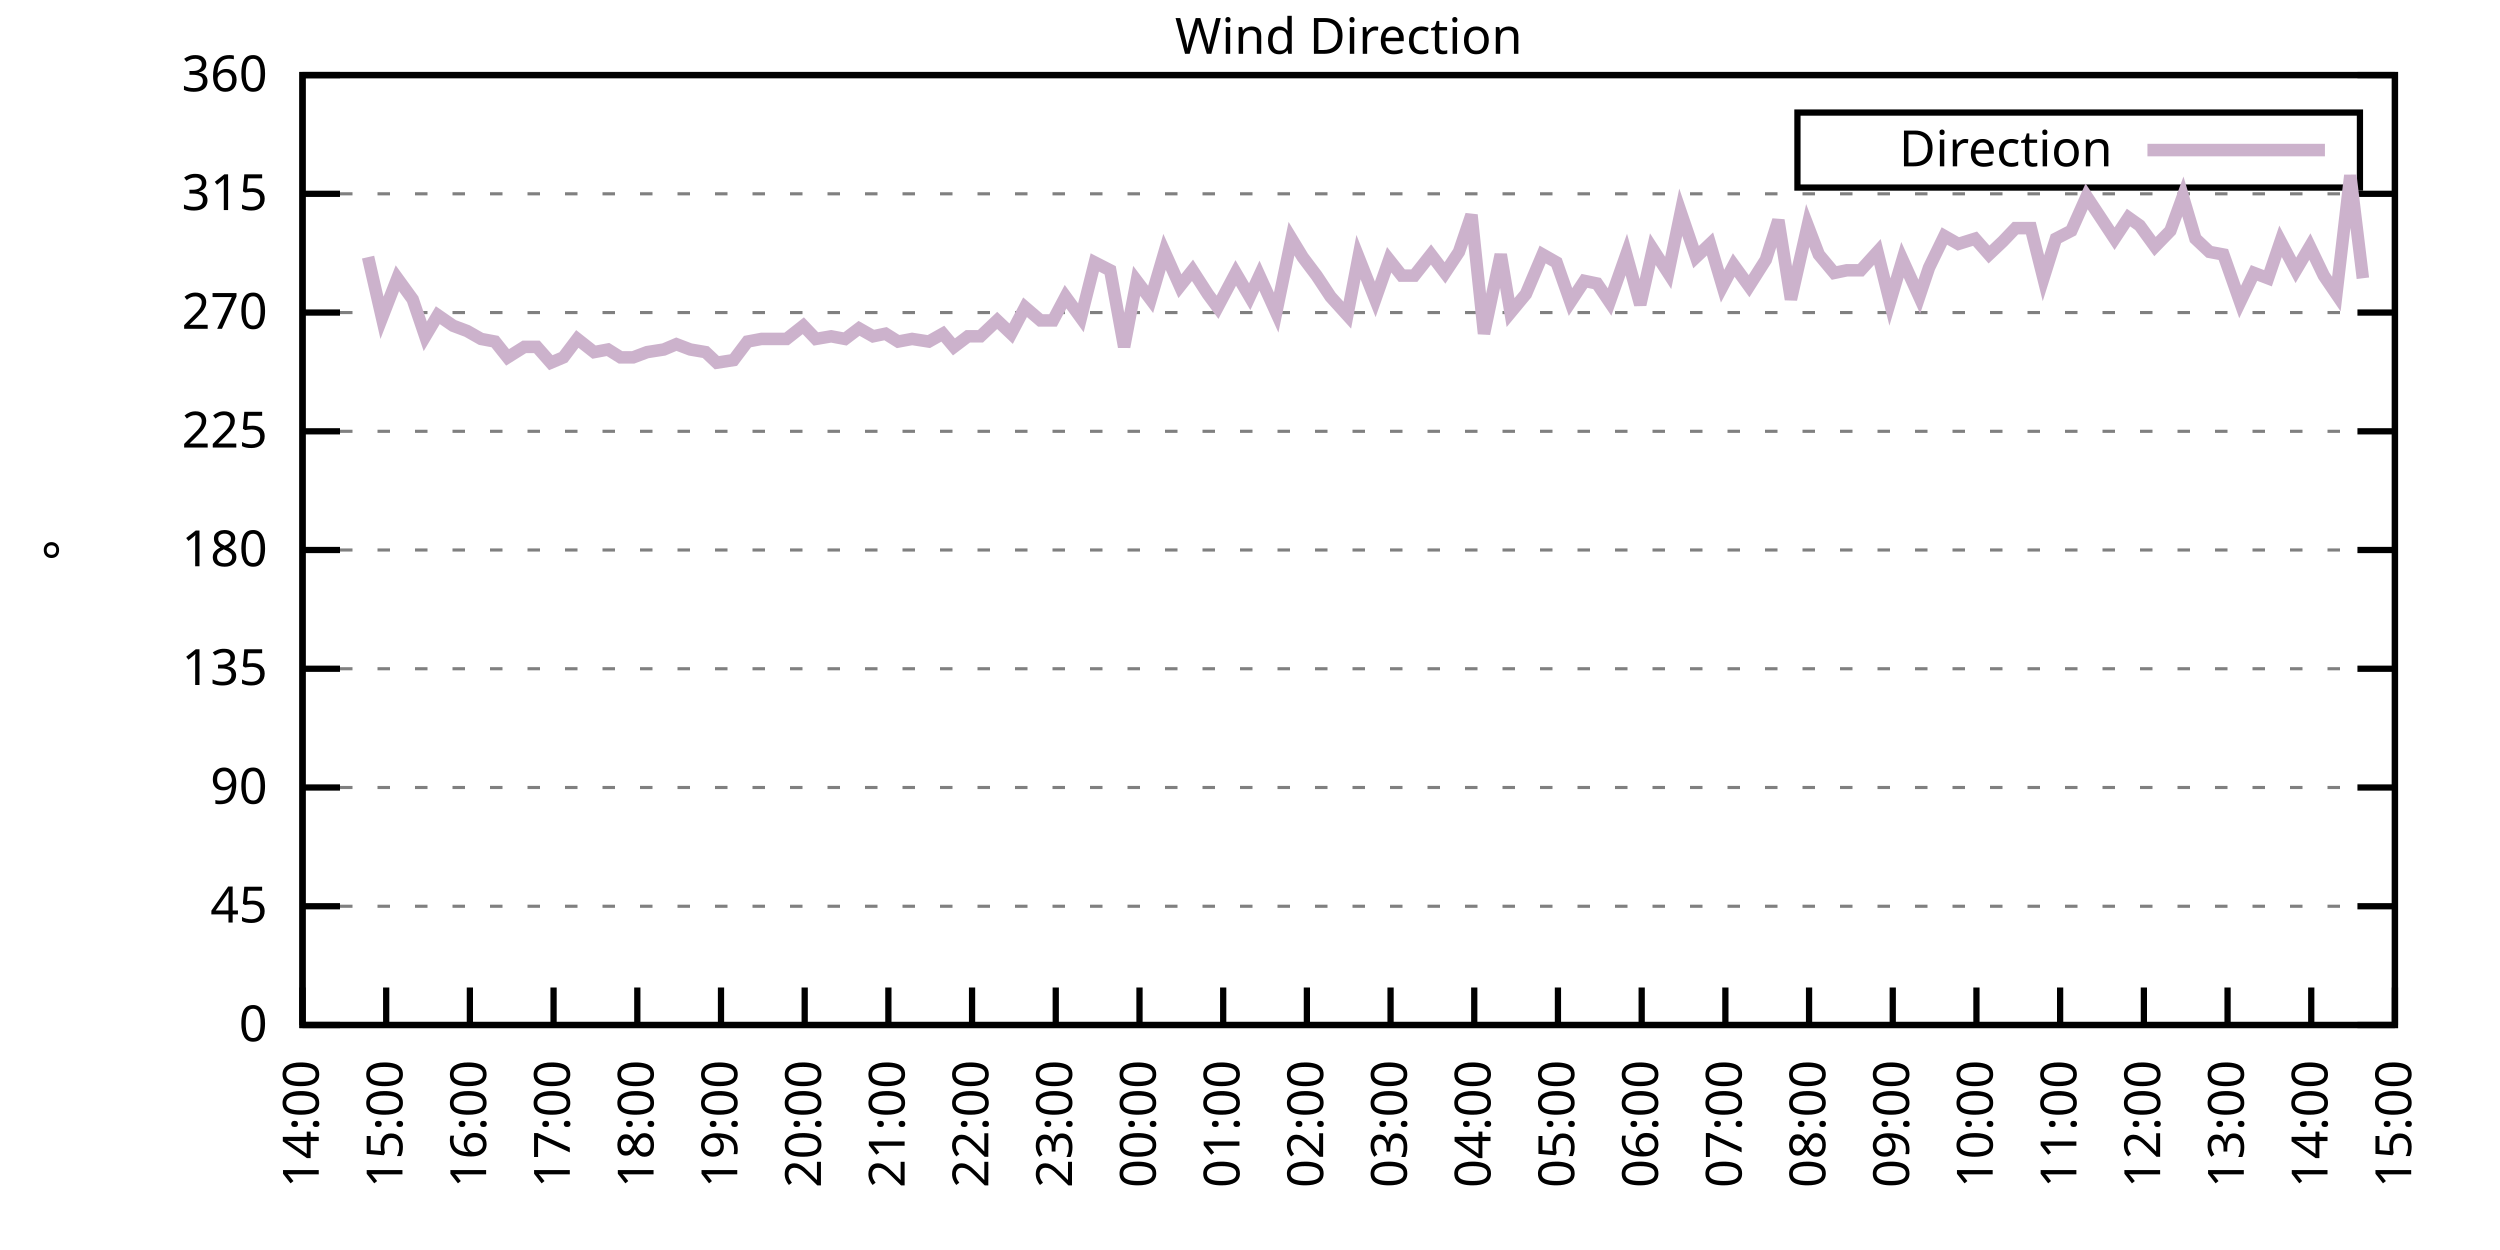
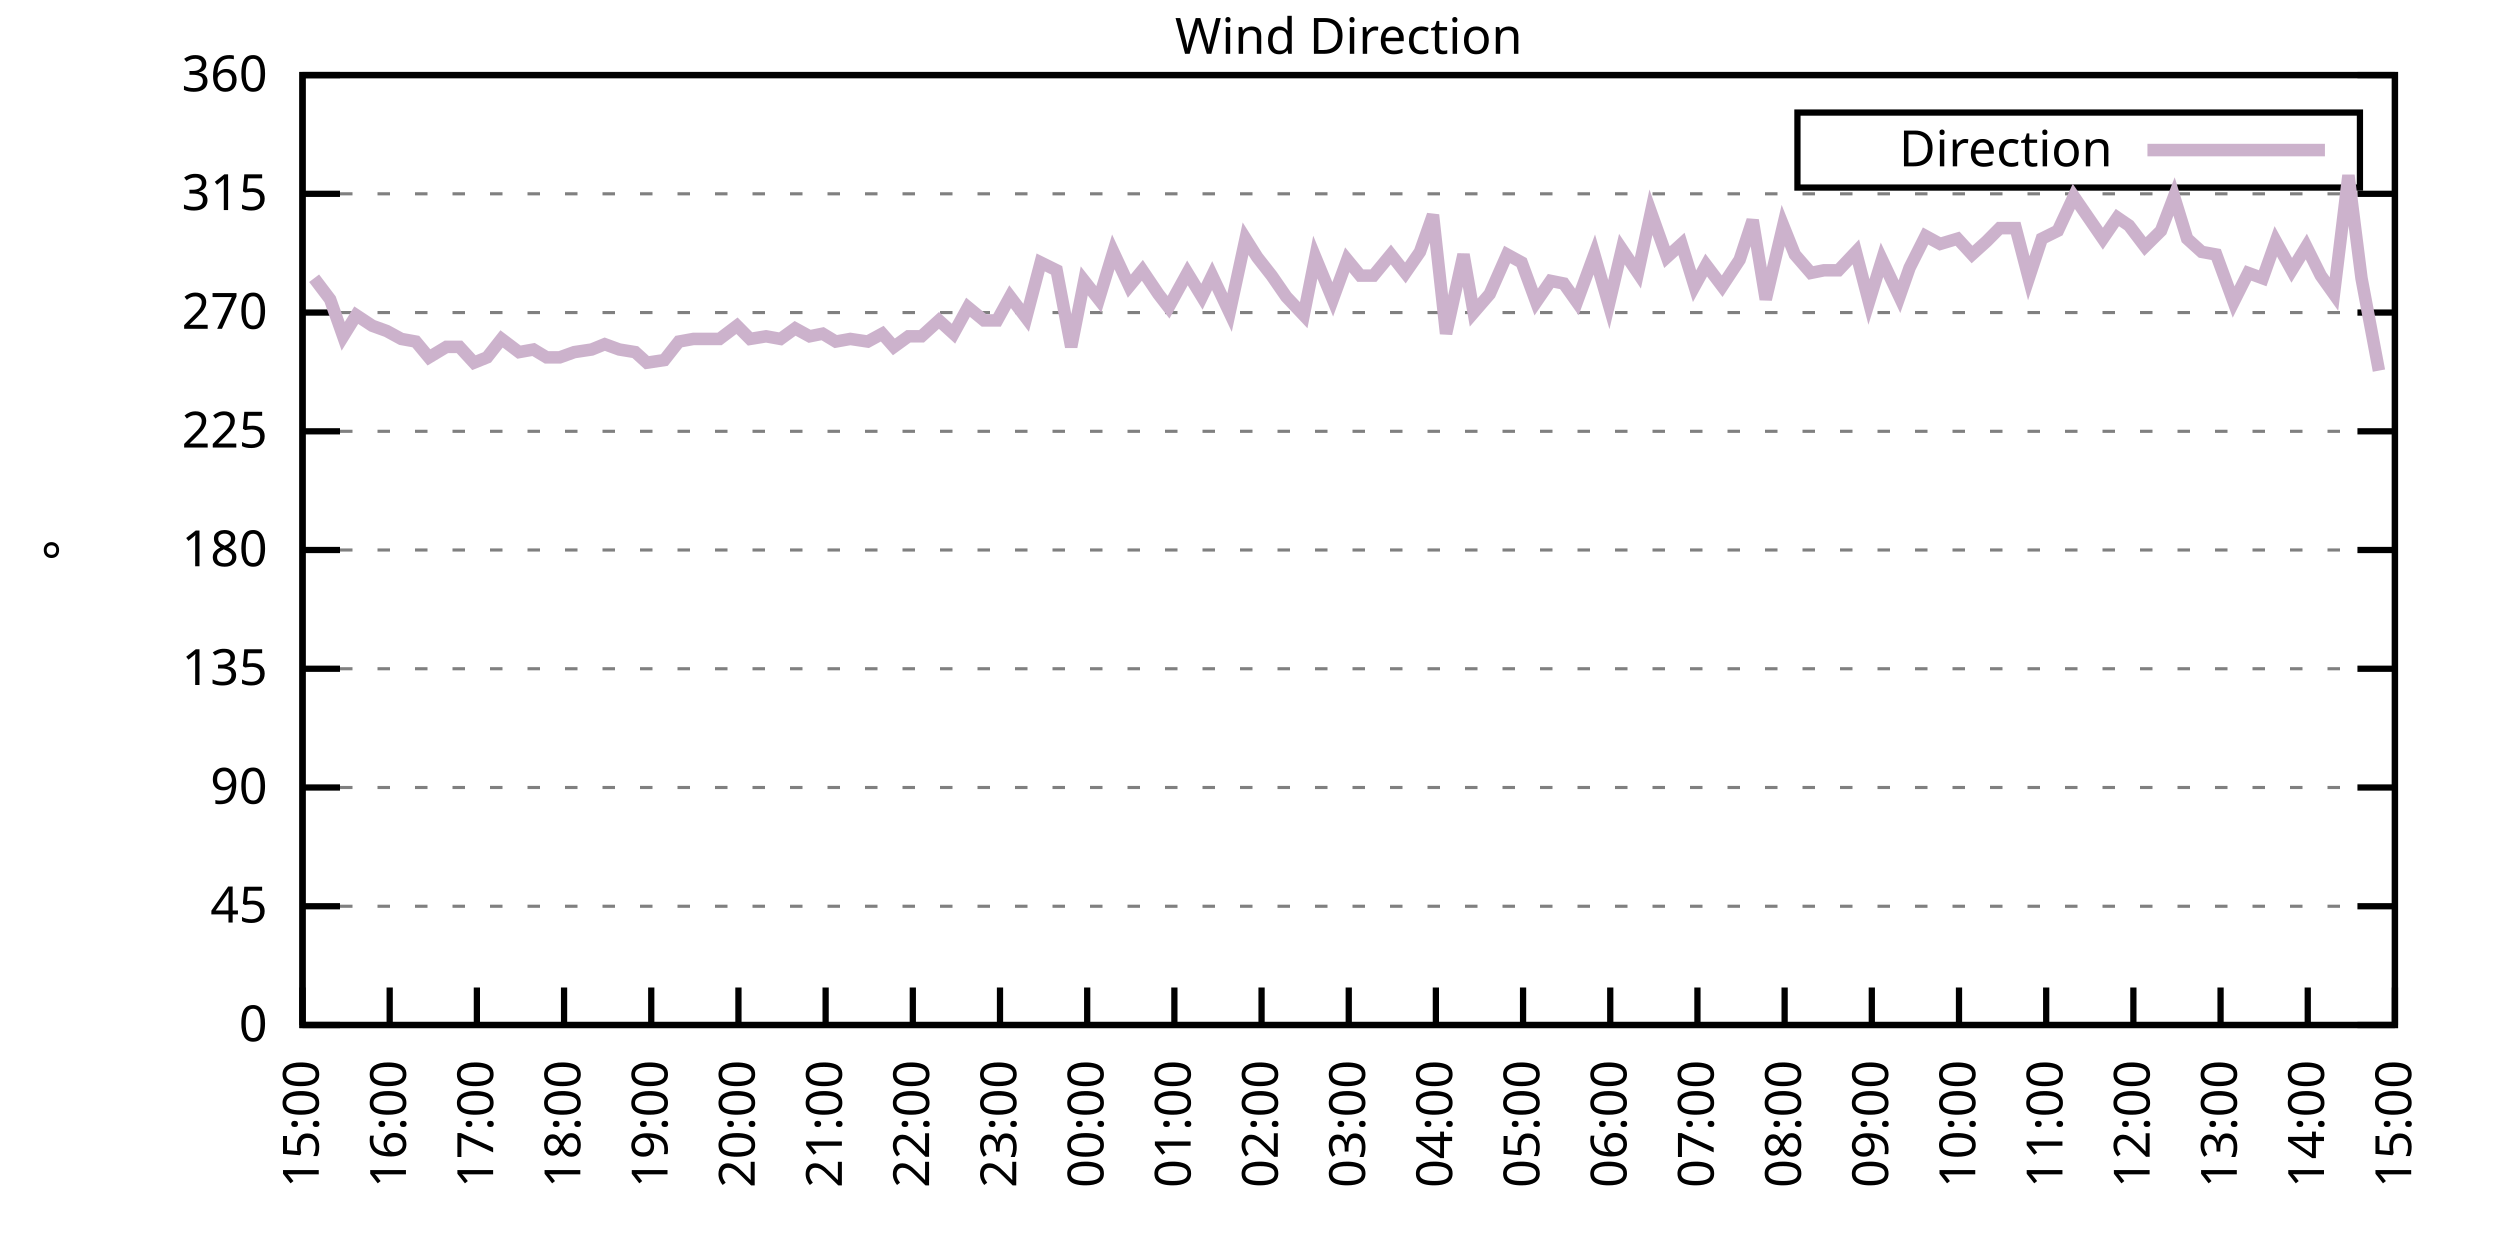
<svg xmlns="http://www.w3.org/2000/svg" xmlns:xlink="http://www.w3.org/1999/xlink" width="400" height="200" viewBox="0 0 400 200">
  <g id="gnuplot_canvas">
    <rect x="0" y="0" width="400" height="200" fill="none" />
    <defs>
      <circle id="gpDot" r="0.5" stroke-width="0.5" stroke="currentColor" />
      <path id="gpPt0" stroke-width="0.333" stroke="currentColor" d="M-1,0 h2 M0,-1 v2" />
      <path id="gpPt1" stroke-width="0.333" stroke="currentColor" d="M-1,-1 L1,1 M1,-1 L-1,1" />
      <path id="gpPt2" stroke-width="0.333" stroke="currentColor" d="M-1,0 L1,0 M0,-1 L0,1 M-1,-1 L1,1 M-1,1 L1,-1" />
      <rect id="gpPt3" stroke-width="0.333" stroke="currentColor" x="-1" y="-1" width="2" height="2" />
      <rect id="gpPt4" stroke-width="0.333" stroke="currentColor" fill="currentColor" x="-1" y="-1" width="2" height="2" />
      <circle id="gpPt5" stroke-width="0.333" stroke="currentColor" cx="0" cy="0" r="1" />
      <use xlink:href="#gpPt5" id="gpPt6" fill="currentColor" stroke="none" />
      <path id="gpPt7" stroke-width="0.333" stroke="currentColor" d="M0,-1.33 L-1.33,0.67 L1.33,0.67 z" />
      <use xlink:href="#gpPt7" id="gpPt8" fill="currentColor" stroke="none" />
      <use xlink:href="#gpPt7" id="gpPt9" stroke="currentColor" transform="rotate(180)" />
      <use xlink:href="#gpPt9" id="gpPt10" fill="currentColor" stroke="none" />
      <use xlink:href="#gpPt3" id="gpPt11" stroke="currentColor" transform="rotate(45)" />
      <use xlink:href="#gpPt11" id="gpPt12" fill="currentColor" stroke="none" />
      <path id="gpPt13" stroke-width="0.333" stroke="currentColor" d="M0,1.330 L1.265,0.411 L0.782,-1.067 L-0.782,-1.076 L-1.265,0.411 z" />
      <use xlink:href="#gpPt13" id="gpPt14" fill="currentColor" stroke="none" />
      <filter id="textbox" filterUnits="objectBoundingBox" x="0" y="0" height="1" width="1">
        <feFlood flood-color="white" flood-opacity="1" result="bgnd" />
        <feComposite in="SourceGraphic" in2="bgnd" operator="atop" />
      </filter>
      <filter id="greybox" filterUnits="objectBoundingBox" x="0" y="0" height="1" width="1">
        <feFlood flood-color="lightgrey" flood-opacity="1" result="grey" />
        <feComposite in="SourceGraphic" in2="grey" operator="atop" />
      </filter>
    </defs>
    <g fill="none" color="white" stroke="currentColor" stroke-width="1.00" stroke-linecap="butt" stroke-linejoin="miter">
</g>
    <g fill="none" color="black" stroke="currentColor" stroke-width="1.00" stroke-linecap="butt" stroke-linejoin="miter">
      <g stroke="none" shape-rendering="crispEdges">
        <polygon fill="rgb(255, 255, 255)" points="48.40,164.00 383.18,164.00 383.18,12.02 48.40,12.02 " />
      </g>
    </g>
    <g fill="none" color="black" stroke="currentColor" stroke-width="1.00" stroke-linecap="butt" stroke-linejoin="miter">
</g>
    <g fill="none" color="black" stroke="black" stroke-width="0.50" stroke-linecap="butt" stroke-linejoin="miter">
</g>
    <g fill="none" color="gray" stroke="currentColor" stroke-width="0.50" stroke-linecap="butt" stroke-linejoin="miter">
      <path stroke="gray" stroke-dasharray="2,4" class="gridline" d="M48.40,164.00 L383.19,164.00  " />
    </g>
    <g fill="none" color="gray" stroke="gray" stroke-width="1.00" stroke-linecap="butt" stroke-linejoin="miter">
</g>
    <g fill="none" color="black" stroke="currentColor" stroke-width="1.00" stroke-linecap="butt" stroke-linejoin="miter">
      <path stroke="black" d="M48.40,164.00 L54.40,164.00 M383.19,164.00 L377.19,164.00  " />
      <g transform="translate(42.80,166.60)" stroke="none" fill="black" font-family="Sans" font-size="8.00" text-anchor="end">
        <text>
          <tspan font-family="Sans"> 0</tspan>
        </text>
      </g>
    </g>
    <g fill="none" color="black" stroke="currentColor" stroke-width="1.00" stroke-linecap="butt" stroke-linejoin="miter">
</g>
    <g fill="none" color="black" stroke="black" stroke-width="0.50" stroke-linecap="butt" stroke-linejoin="miter">
</g>
    <g fill="none" color="gray" stroke="currentColor" stroke-width="0.50" stroke-linecap="butt" stroke-linejoin="miter">
      <path stroke="gray" stroke-dasharray="2,4" class="gridline" d="M48.40,145.00 L383.19,145.00  " />
    </g>
    <g fill="none" color="gray" stroke="gray" stroke-width="1.00" stroke-linecap="butt" stroke-linejoin="miter">
</g>
    <g fill="none" color="black" stroke="currentColor" stroke-width="1.00" stroke-linecap="butt" stroke-linejoin="miter">
      <path stroke="black" d="M48.40,145.00 L54.40,145.00 M383.19,145.00 L377.19,145.00  " />
      <g transform="translate(42.80,147.60)" stroke="none" fill="black" font-family="Sans" font-size="8.00" text-anchor="end">
        <text>
          <tspan font-family="Sans"> 45</tspan>
        </text>
      </g>
    </g>
    <g fill="none" color="black" stroke="currentColor" stroke-width="1.00" stroke-linecap="butt" stroke-linejoin="miter">
</g>
    <g fill="none" color="black" stroke="black" stroke-width="0.50" stroke-linecap="butt" stroke-linejoin="miter">
</g>
    <g fill="none" color="gray" stroke="currentColor" stroke-width="0.50" stroke-linecap="butt" stroke-linejoin="miter">
      <path stroke="gray" stroke-dasharray="2,4" class="gridline" d="M48.40,126.00 L383.19,126.00  " />
    </g>
    <g fill="none" color="gray" stroke="gray" stroke-width="1.00" stroke-linecap="butt" stroke-linejoin="miter">
</g>
    <g fill="none" color="black" stroke="currentColor" stroke-width="1.00" stroke-linecap="butt" stroke-linejoin="miter">
      <path stroke="black" d="M48.40,126.00 L54.40,126.00 M383.19,126.00 L377.19,126.00  " />
      <g transform="translate(42.80,128.60)" stroke="none" fill="black" font-family="Sans" font-size="8.00" text-anchor="end">
        <text>
          <tspan font-family="Sans"> 90</tspan>
        </text>
      </g>
    </g>
    <g fill="none" color="black" stroke="currentColor" stroke-width="1.00" stroke-linecap="butt" stroke-linejoin="miter">
</g>
    <g fill="none" color="black" stroke="black" stroke-width="0.50" stroke-linecap="butt" stroke-linejoin="miter">
</g>
    <g fill="none" color="gray" stroke="currentColor" stroke-width="0.50" stroke-linecap="butt" stroke-linejoin="miter">
      <path stroke="gray" stroke-dasharray="2,4" class="gridline" d="M48.40,107.00 L383.19,107.00  " />
    </g>
    <g fill="none" color="gray" stroke="gray" stroke-width="1.00" stroke-linecap="butt" stroke-linejoin="miter">
</g>
    <g fill="none" color="black" stroke="currentColor" stroke-width="1.00" stroke-linecap="butt" stroke-linejoin="miter">
      <path stroke="black" d="M48.40,107.00 L54.40,107.00 M383.19,107.00 L377.19,107.00  " />
      <g transform="translate(42.80,109.60)" stroke="none" fill="black" font-family="Sans" font-size="8.00" text-anchor="end">
        <text>
          <tspan font-family="Sans"> 135</tspan>
        </text>
      </g>
    </g>
    <g fill="none" color="black" stroke="currentColor" stroke-width="1.00" stroke-linecap="butt" stroke-linejoin="miter">
</g>
    <g fill="none" color="black" stroke="black" stroke-width="0.50" stroke-linecap="butt" stroke-linejoin="miter">
</g>
    <g fill="none" color="gray" stroke="currentColor" stroke-width="0.50" stroke-linecap="butt" stroke-linejoin="miter">
      <path stroke="gray" stroke-dasharray="2,4" class="gridline" d="M48.40,88.00 L383.19,88.00  " />
    </g>
    <g fill="none" color="gray" stroke="gray" stroke-width="1.00" stroke-linecap="butt" stroke-linejoin="miter">
</g>
    <g fill="none" color="black" stroke="currentColor" stroke-width="1.00" stroke-linecap="butt" stroke-linejoin="miter">
      <path stroke="black" d="M48.40,88.00 L54.40,88.00 M383.19,88.00 L377.19,88.00  " />
      <g transform="translate(42.80,90.60)" stroke="none" fill="black" font-family="Sans" font-size="8.00" text-anchor="end">
        <text>
          <tspan font-family="Sans"> 180</tspan>
        </text>
      </g>
    </g>
    <g fill="none" color="black" stroke="currentColor" stroke-width="1.00" stroke-linecap="butt" stroke-linejoin="miter">
</g>
    <g fill="none" color="black" stroke="black" stroke-width="0.50" stroke-linecap="butt" stroke-linejoin="miter">
</g>
    <g fill="none" color="gray" stroke="currentColor" stroke-width="0.50" stroke-linecap="butt" stroke-linejoin="miter">
      <path stroke="gray" stroke-dasharray="2,4" class="gridline" d="M48.40,69.01 L383.19,69.01  " />
    </g>
    <g fill="none" color="gray" stroke="gray" stroke-width="1.00" stroke-linecap="butt" stroke-linejoin="miter">
</g>
    <g fill="none" color="black" stroke="currentColor" stroke-width="1.00" stroke-linecap="butt" stroke-linejoin="miter">
      <path stroke="black" d="M48.40,69.01 L54.40,69.01 M383.19,69.01 L377.19,69.01  " />
      <g transform="translate(42.80,71.61)" stroke="none" fill="black" font-family="Sans" font-size="8.00" text-anchor="end">
        <text>
          <tspan font-family="Sans"> 225</tspan>
        </text>
      </g>
    </g>
    <g fill="none" color="black" stroke="currentColor" stroke-width="1.00" stroke-linecap="butt" stroke-linejoin="miter">
</g>
    <g fill="none" color="black" stroke="black" stroke-width="0.50" stroke-linecap="butt" stroke-linejoin="miter">
</g>
    <g fill="none" color="gray" stroke="currentColor" stroke-width="0.50" stroke-linecap="butt" stroke-linejoin="miter">
      <path stroke="gray" stroke-dasharray="2,4" class="gridline" d="M48.40,50.01 L383.19,50.01  " />
    </g>
    <g fill="none" color="gray" stroke="gray" stroke-width="1.00" stroke-linecap="butt" stroke-linejoin="miter">
</g>
    <g fill="none" color="black" stroke="currentColor" stroke-width="1.00" stroke-linecap="butt" stroke-linejoin="miter">
      <path stroke="black" d="M48.40,50.01 L54.40,50.01 M383.19,50.01 L377.19,50.01  " />
      <g transform="translate(42.80,52.61)" stroke="none" fill="black" font-family="Sans" font-size="8.00" text-anchor="end">
        <text>
          <tspan font-family="Sans"> 270</tspan>
        </text>
      </g>
    </g>
    <g fill="none" color="black" stroke="currentColor" stroke-width="1.00" stroke-linecap="butt" stroke-linejoin="miter">
</g>
    <g fill="none" color="black" stroke="black" stroke-width="0.50" stroke-linecap="butt" stroke-linejoin="miter">
</g>
    <g fill="none" color="gray" stroke="currentColor" stroke-width="0.50" stroke-linecap="butt" stroke-linejoin="miter">
      <path stroke="gray" stroke-dasharray="2,4" class="gridline" d="M48.40,31.01 L383.19,31.01  " />
    </g>
    <g fill="none" color="gray" stroke="gray" stroke-width="1.00" stroke-linecap="butt" stroke-linejoin="miter">
</g>
    <g fill="none" color="black" stroke="currentColor" stroke-width="1.00" stroke-linecap="butt" stroke-linejoin="miter">
      <path stroke="black" d="M48.40,31.01 L54.40,31.01 M383.19,31.01 L377.19,31.01  " />
      <g transform="translate(42.80,33.61)" stroke="none" fill="black" font-family="Sans" font-size="8.00" text-anchor="end">
        <text>
          <tspan font-family="Sans"> 315</tspan>
        </text>
      </g>
    </g>
    <g fill="none" color="black" stroke="currentColor" stroke-width="1.00" stroke-linecap="butt" stroke-linejoin="miter">
</g>
    <g fill="none" color="black" stroke="black" stroke-width="0.50" stroke-linecap="butt" stroke-linejoin="miter">
</g>
    <g fill="none" color="gray" stroke="currentColor" stroke-width="0.50" stroke-linecap="butt" stroke-linejoin="miter">
      <path stroke="gray" stroke-dasharray="2,4" class="gridline" d="M48.40,12.01 L383.19,12.01  " />
    </g>
    <g fill="none" color="gray" stroke="gray" stroke-width="1.00" stroke-linecap="butt" stroke-linejoin="miter">
</g>
    <g fill="none" color="black" stroke="currentColor" stroke-width="1.00" stroke-linecap="butt" stroke-linejoin="miter">
      <path stroke="black" d="M48.40,12.01 L54.40,12.01 M383.19,12.01 L377.19,12.01  " />
      <g transform="translate(42.80,14.61)" stroke="none" fill="black" font-family="Sans" font-size="8.00" text-anchor="end">
        <text>
          <tspan font-family="Sans"> 360</tspan>
        </text>
      </g>
    </g>
    <g fill="none" color="black" stroke="currentColor" stroke-width="1.00" stroke-linecap="butt" stroke-linejoin="miter">
      <path stroke="black" d="M48.40,164.00 L48.40,158.00  " />
      <g transform="translate(51.00,169.60) rotate(270.00)" stroke="none" fill="black" font-family="Sans" font-size="8.00" text-anchor="end">
        <text>
-           <tspan font-family="Sans">14:00</tspan>
-         </text>
-       </g>
-     </g>
-     <g fill="none" color="black" stroke="currentColor" stroke-width="1.00" stroke-linecap="butt" stroke-linejoin="miter">
-       <path stroke="black" d="M61.79,164.00 L61.79,158.00  " />
-       <g transform="translate(64.39,169.60) rotate(270.00)" stroke="none" fill="black" font-family="Sans" font-size="8.00" text-anchor="end">
-         <text>
          <tspan font-family="Sans">15:00</tspan>
        </text>
      </g>
    </g>
    <g fill="none" color="black" stroke="currentColor" stroke-width="1.00" stroke-linecap="butt" stroke-linejoin="miter">
-       <path stroke="black" d="M75.18,164.00 L75.18,158.00  " />
-       <g transform="translate(77.78,169.60) rotate(270.00)" stroke="none" fill="black" font-family="Sans" font-size="8.00" text-anchor="end">
+       <path stroke="black" d="M62.35,164.00 L62.35,158.00  " />
+       <g transform="translate(64.95,169.60) rotate(270.00)" stroke="none" fill="black" font-family="Sans" font-size="8.00" text-anchor="end">
        <text>
          <tspan font-family="Sans">16:00</tspan>
        </text>
      </g>
    </g>
    <g fill="none" color="black" stroke="currentColor" stroke-width="1.00" stroke-linecap="butt" stroke-linejoin="miter">
-       <path stroke="black" d="M88.57,164.00 L88.57,158.00  " />
-       <g transform="translate(91.17,169.60) rotate(270.00)" stroke="none" fill="black" font-family="Sans" font-size="8.00" text-anchor="end">
+       <path stroke="black" d="M76.30,164.00 L76.30,158.00  " />
+       <g transform="translate(78.90,169.60) rotate(270.00)" stroke="none" fill="black" font-family="Sans" font-size="8.00" text-anchor="end">
        <text>
          <tspan font-family="Sans">17:00</tspan>
        </text>
      </g>
    </g>
    <g fill="none" color="black" stroke="currentColor" stroke-width="1.00" stroke-linecap="butt" stroke-linejoin="miter">
-       <path stroke="black" d="M101.97,164.00 L101.97,158.00  " />
-       <g transform="translate(104.57,169.60) rotate(270.00)" stroke="none" fill="black" font-family="Sans" font-size="8.00" text-anchor="end">
+       <path stroke="black" d="M90.25,164.00 L90.25,158.00  " />
+       <g transform="translate(92.85,169.60) rotate(270.00)" stroke="none" fill="black" font-family="Sans" font-size="8.00" text-anchor="end">
        <text>
          <tspan font-family="Sans">18:00</tspan>
        </text>
      </g>
    </g>
    <g fill="none" color="black" stroke="currentColor" stroke-width="1.00" stroke-linecap="butt" stroke-linejoin="miter">
-       <path stroke="black" d="M115.36,164.00 L115.36,158.00  " />
-       <g transform="translate(117.96,169.60) rotate(270.00)" stroke="none" fill="black" font-family="Sans" font-size="8.00" text-anchor="end">
+       <path stroke="black" d="M104.20,164.00 L104.20,158.00  " />
+       <g transform="translate(106.80,169.60) rotate(270.00)" stroke="none" fill="black" font-family="Sans" font-size="8.00" text-anchor="end">
        <text>
          <tspan font-family="Sans">19:00</tspan>
        </text>
      </g>
    </g>
    <g fill="none" color="black" stroke="currentColor" stroke-width="1.00" stroke-linecap="butt" stroke-linejoin="miter">
-       <path stroke="black" d="M128.75,164.00 L128.75,158.00  " />
-       <g transform="translate(131.35,169.60) rotate(270.00)" stroke="none" fill="black" font-family="Sans" font-size="8.00" text-anchor="end">
+       <path stroke="black" d="M118.15,164.00 L118.15,158.00  " />
+       <g transform="translate(120.75,169.60) rotate(270.00)" stroke="none" fill="black" font-family="Sans" font-size="8.00" text-anchor="end">
        <text>
          <tspan font-family="Sans">20:00</tspan>
        </text>
      </g>
    </g>
    <g fill="none" color="black" stroke="currentColor" stroke-width="1.00" stroke-linecap="butt" stroke-linejoin="miter">
-       <path stroke="black" d="M142.14,164.00 L142.14,158.00  " />
-       <g transform="translate(144.74,169.60) rotate(270.00)" stroke="none" fill="black" font-family="Sans" font-size="8.00" text-anchor="end">
+       <path stroke="black" d="M132.10,164.00 L132.10,158.00  " />
+       <g transform="translate(134.70,169.60) rotate(270.00)" stroke="none" fill="black" font-family="Sans" font-size="8.00" text-anchor="end">
        <text>
          <tspan font-family="Sans">21:00</tspan>
        </text>
      </g>
    </g>
    <g fill="none" color="black" stroke="currentColor" stroke-width="1.00" stroke-linecap="butt" stroke-linejoin="miter">
-       <path stroke="black" d="M155.53,164.00 L155.53,158.00  " />
-       <g transform="translate(158.13,169.60) rotate(270.00)" stroke="none" fill="black" font-family="Sans" font-size="8.00" text-anchor="end">
+       <path stroke="black" d="M146.05,164.00 L146.05,158.00  " />
+       <g transform="translate(148.65,169.60) rotate(270.00)" stroke="none" fill="black" font-family="Sans" font-size="8.00" text-anchor="end">
        <text>
          <tspan font-family="Sans">22:00</tspan>
        </text>
      </g>
    </g>
    <g fill="none" color="black" stroke="currentColor" stroke-width="1.00" stroke-linecap="butt" stroke-linejoin="miter">
-       <path stroke="black" d="M168.92,164.00 L168.92,158.00  " />
-       <g transform="translate(171.52,169.60) rotate(270.00)" stroke="none" fill="black" font-family="Sans" font-size="8.00" text-anchor="end">
+       <path stroke="black" d="M160.00,164.00 L160.00,158.00  " />
+       <g transform="translate(162.60,169.60) rotate(270.00)" stroke="none" fill="black" font-family="Sans" font-size="8.00" text-anchor="end">
        <text>
          <tspan font-family="Sans">23:00</tspan>
        </text>
      </g>
    </g>
    <g fill="none" color="black" stroke="currentColor" stroke-width="1.00" stroke-linecap="butt" stroke-linejoin="miter">
-       <path stroke="black" d="M182.32,164.00 L182.32,158.00  " />
-       <g transform="translate(184.92,169.60) rotate(270.00)" stroke="none" fill="black" font-family="Sans" font-size="8.00" text-anchor="end">
+       <path stroke="black" d="M173.95,164.00 L173.95,158.00  " />
+       <g transform="translate(176.55,169.60) rotate(270.00)" stroke="none" fill="black" font-family="Sans" font-size="8.00" text-anchor="end">
        <text>
          <tspan font-family="Sans">00:00</tspan>
        </text>
      </g>
    </g>
    <g fill="none" color="black" stroke="currentColor" stroke-width="1.00" stroke-linecap="butt" stroke-linejoin="miter">
-       <path stroke="black" d="M195.71,164.00 L195.71,158.00  " />
-       <g transform="translate(198.31,169.60) rotate(270.00)" stroke="none" fill="black" font-family="Sans" font-size="8.00" text-anchor="end">
+       <path stroke="black" d="M187.90,164.00 L187.90,158.00  " />
+       <g transform="translate(190.50,169.60) rotate(270.00)" stroke="none" fill="black" font-family="Sans" font-size="8.00" text-anchor="end">
        <text>
          <tspan font-family="Sans">01:00</tspan>
        </text>
      </g>
    </g>
    <g fill="none" color="black" stroke="currentColor" stroke-width="1.00" stroke-linecap="butt" stroke-linejoin="miter">
-       <path stroke="black" d="M209.10,164.00 L209.10,158.00  " />
-       <g transform="translate(211.70,169.60) rotate(270.00)" stroke="none" fill="black" font-family="Sans" font-size="8.00" text-anchor="end">
+       <path stroke="black" d="M201.85,164.00 L201.85,158.00  " />
+       <g transform="translate(204.45,169.60) rotate(270.00)" stroke="none" fill="black" font-family="Sans" font-size="8.00" text-anchor="end">
        <text>
          <tspan font-family="Sans">02:00</tspan>
        </text>
      </g>
    </g>
    <g fill="none" color="black" stroke="currentColor" stroke-width="1.00" stroke-linecap="butt" stroke-linejoin="miter">
-       <path stroke="black" d="M222.49,164.00 L222.49,158.00  " />
-       <g transform="translate(225.09,169.60) rotate(270.00)" stroke="none" fill="black" font-family="Sans" font-size="8.00" text-anchor="end">
+       <path stroke="black" d="M215.80,164.00 L215.80,158.00  " />
+       <g transform="translate(218.40,169.60) rotate(270.00)" stroke="none" fill="black" font-family="Sans" font-size="8.00" text-anchor="end">
        <text>
          <tspan font-family="Sans">03:00</tspan>
        </text>
      </g>
    </g>
    <g fill="none" color="black" stroke="currentColor" stroke-width="1.00" stroke-linecap="butt" stroke-linejoin="miter">
-       <path stroke="black" d="M235.88,164.00 L235.88,158.00  " />
-       <g transform="translate(238.48,169.60) rotate(270.00)" stroke="none" fill="black" font-family="Sans" font-size="8.00" text-anchor="end">
+       <path stroke="black" d="M229.74,164.00 L229.74,158.00  " />
+       <g transform="translate(232.34,169.60) rotate(270.00)" stroke="none" fill="black" font-family="Sans" font-size="8.00" text-anchor="end">
        <text>
          <tspan font-family="Sans">04:00</tspan>
        </text>
      </g>
    </g>
    <g fill="none" color="black" stroke="currentColor" stroke-width="1.00" stroke-linecap="butt" stroke-linejoin="miter">
-       <path stroke="black" d="M249.27,164.00 L249.27,158.00  " />
-       <g transform="translate(251.87,169.60) rotate(270.00)" stroke="none" fill="black" font-family="Sans" font-size="8.00" text-anchor="end">
+       <path stroke="black" d="M243.69,164.00 L243.69,158.00  " />
+       <g transform="translate(246.29,169.60) rotate(270.00)" stroke="none" fill="black" font-family="Sans" font-size="8.00" text-anchor="end">
        <text>
          <tspan font-family="Sans">05:00</tspan>
        </text>
      </g>
    </g>
    <g fill="none" color="black" stroke="currentColor" stroke-width="1.00" stroke-linecap="butt" stroke-linejoin="miter">
-       <path stroke="black" d="M262.67,164.00 L262.67,158.00  " />
-       <g transform="translate(265.27,169.60) rotate(270.00)" stroke="none" fill="black" font-family="Sans" font-size="8.00" text-anchor="end">
+       <path stroke="black" d="M257.64,164.00 L257.64,158.00  " />
+       <g transform="translate(260.24,169.60) rotate(270.00)" stroke="none" fill="black" font-family="Sans" font-size="8.00" text-anchor="end">
        <text>
          <tspan font-family="Sans">06:00</tspan>
        </text>
      </g>
    </g>
    <g fill="none" color="black" stroke="currentColor" stroke-width="1.00" stroke-linecap="butt" stroke-linejoin="miter">
-       <path stroke="black" d="M276.06,164.00 L276.06,158.00  " />
-       <g transform="translate(278.66,169.60) rotate(270.00)" stroke="none" fill="black" font-family="Sans" font-size="8.00" text-anchor="end">
+       <path stroke="black" d="M271.59,164.00 L271.59,158.00  " />
+       <g transform="translate(274.19,169.60) rotate(270.00)" stroke="none" fill="black" font-family="Sans" font-size="8.00" text-anchor="end">
        <text>
          <tspan font-family="Sans">07:00</tspan>
        </text>
      </g>
    </g>
    <g fill="none" color="black" stroke="currentColor" stroke-width="1.00" stroke-linecap="butt" stroke-linejoin="miter">
-       <path stroke="black" d="M289.45,164.00 L289.45,158.00  " />
-       <g transform="translate(292.05,169.60) rotate(270.00)" stroke="none" fill="black" font-family="Sans" font-size="8.00" text-anchor="end">
+       <path stroke="black" d="M285.54,164.00 L285.54,158.00  " />
+       <g transform="translate(288.14,169.60) rotate(270.00)" stroke="none" fill="black" font-family="Sans" font-size="8.00" text-anchor="end">
        <text>
          <tspan font-family="Sans">08:00</tspan>
        </text>
      </g>
    </g>
    <g fill="none" color="black" stroke="currentColor" stroke-width="1.00" stroke-linecap="butt" stroke-linejoin="miter">
-       <path stroke="black" d="M302.84,164.00 L302.84,158.00  " />
-       <g transform="translate(305.44,169.60) rotate(270.00)" stroke="none" fill="black" font-family="Sans" font-size="8.00" text-anchor="end">
+       <path stroke="black" d="M299.49,164.00 L299.49,158.00  " />
+       <g transform="translate(302.09,169.60) rotate(270.00)" stroke="none" fill="black" font-family="Sans" font-size="8.00" text-anchor="end">
        <text>
          <tspan font-family="Sans">09:00</tspan>
        </text>
      </g>
    </g>
    <g fill="none" color="black" stroke="currentColor" stroke-width="1.00" stroke-linecap="butt" stroke-linejoin="miter">
-       <path stroke="black" d="M316.23,164.00 L316.23,158.00  " />
-       <g transform="translate(318.83,169.60) rotate(270.00)" stroke="none" fill="black" font-family="Sans" font-size="8.00" text-anchor="end">
+       <path stroke="black" d="M313.44,164.00 L313.44,158.00  " />
+       <g transform="translate(316.04,169.60) rotate(270.00)" stroke="none" fill="black" font-family="Sans" font-size="8.00" text-anchor="end">
        <text>
          <tspan font-family="Sans">10:00</tspan>
        </text>
      </g>
    </g>
    <g fill="none" color="black" stroke="currentColor" stroke-width="1.00" stroke-linecap="butt" stroke-linejoin="miter">
-       <path stroke="black" d="M329.62,164.00 L329.62,158.00  " />
-       <g transform="translate(332.22,169.60) rotate(270.00)" stroke="none" fill="black" font-family="Sans" font-size="8.00" text-anchor="end">
+       <path stroke="black" d="M327.39,164.00 L327.39,158.00  " />
+       <g transform="translate(329.99,169.60) rotate(270.00)" stroke="none" fill="black" font-family="Sans" font-size="8.00" text-anchor="end">
        <text>
          <tspan font-family="Sans">11:00</tspan>
        </text>
      </g>
    </g>
    <g fill="none" color="black" stroke="currentColor" stroke-width="1.00" stroke-linecap="butt" stroke-linejoin="miter">
-       <path stroke="black" d="M343.02,164.00 L343.02,158.00  " />
-       <g transform="translate(345.62,169.60) rotate(270.00)" stroke="none" fill="black" font-family="Sans" font-size="8.00" text-anchor="end">
+       <path stroke="black" d="M341.34,164.00 L341.34,158.00  " />
+       <g transform="translate(343.94,169.60) rotate(270.00)" stroke="none" fill="black" font-family="Sans" font-size="8.00" text-anchor="end">
        <text>
          <tspan font-family="Sans">12:00</tspan>
        </text>
      </g>
    </g>
    <g fill="none" color="black" stroke="currentColor" stroke-width="1.00" stroke-linecap="butt" stroke-linejoin="miter">
-       <path stroke="black" d="M356.41,164.00 L356.41,158.00  " />
-       <g transform="translate(359.01,169.60) rotate(270.00)" stroke="none" fill="black" font-family="Sans" font-size="8.00" text-anchor="end">
+       <path stroke="black" d="M355.29,164.00 L355.29,158.00  " />
+       <g transform="translate(357.89,169.60) rotate(270.00)" stroke="none" fill="black" font-family="Sans" font-size="8.00" text-anchor="end">
        <text>
          <tspan font-family="Sans">13:00</tspan>
        </text>
      </g>
    </g>
    <g fill="none" color="black" stroke="currentColor" stroke-width="1.00" stroke-linecap="butt" stroke-linejoin="miter">
-       <path stroke="black" d="M369.80,164.00 L369.80,158.00  " />
-       <g transform="translate(372.40,169.60) rotate(270.00)" stroke="none" fill="black" font-family="Sans" font-size="8.00" text-anchor="end">
+       <path stroke="black" d="M369.24,164.00 L369.24,158.00  " />
+       <g transform="translate(371.84,169.60) rotate(270.00)" stroke="none" fill="black" font-family="Sans" font-size="8.00" text-anchor="end">
        <text>
          <tspan font-family="Sans">14:00</tspan>
        </text>
      </g>
    </g>
    <g fill="none" color="black" stroke="currentColor" stroke-width="1.00" stroke-linecap="butt" stroke-linejoin="miter">
      <path stroke="black" d="M383.19,164.00 L383.19,158.00  " />
      <g transform="translate(385.79,169.60) rotate(270.00)" stroke="none" fill="black" font-family="Sans" font-size="8.00" text-anchor="end">
        <text>
          <tspan font-family="Sans">15:00</tspan>
        </text>
      </g>
    </g>
    <g fill="none" color="black" stroke="currentColor" stroke-width="1.00" stroke-linecap="butt" stroke-linejoin="miter">
</g>
    <g fill="none" color="black" stroke="currentColor" stroke-width="1.00" stroke-linecap="butt" stroke-linejoin="miter">
      <path stroke="black" d="M48.40,12.01 L48.40,164.00 L383.19,164.00 L383.19,12.01 L48.40,12.01 Z  " />
    </g>
    <g fill="none" color="black" stroke="currentColor" stroke-width="1.00" stroke-linecap="butt" stroke-linejoin="miter">
</g>
    <g fill="none" color="black" stroke="currentColor" stroke-width="1.00" stroke-linecap="butt" stroke-linejoin="miter">
      <path stroke="black" d="M287.59,30.01 L287.59,18.01 L377.59,18.01 L377.59,30.01 L287.59,30.01 Z  " />
    </g>
    <g id="Wind_direction_plot_1">
      <g fill="none" color="white" stroke="black" stroke-width="2.00" stroke-linecap="butt" stroke-linejoin="miter">
</g>
      <g fill="none" color="black" stroke="currentColor" stroke-width="2.00" stroke-linecap="butt" stroke-linejoin="miter">
        <g transform="translate(337.99,26.61)" stroke="none" fill="black" font-family="Sans" font-size="8.00" text-anchor="end">
          <text>
            <tspan font-family="Sans">Direction</tspan>
          </text>
        </g>
      </g>
      <g fill="none" color="black" stroke="currentColor" stroke-width="2.00" stroke-linecap="butt" stroke-linejoin="miter">
-         <path stroke="rgb(204, 178, 204)" d="M343.59,24.01 L371.99,24.01 M58.89,41.14 L61.12,50.85 L63.58,44.52 L66.03,47.90 L68.04,53.81 L70.05,50.43   L72.50,52.12 L74.74,52.96 L76.97,54.23 L79.20,54.65 L81.21,57.18 L83.89,55.50 L85.90,55.50 L88.13,58.03   L90.14,57.18 L92.37,54.23 L95.05,56.34 L97.28,55.92 L99.29,57.18 L101.30,57.18 L103.53,56.34 L106.21,55.92   L108.22,55.07 L110.45,55.92 L112.90,56.34 L114.69,58.03 L117.37,57.61 L119.60,54.65 L121.83,54.23 L123.84,54.23   L125.85,54.23 L128.53,52.12 L130.54,54.23 L132.99,53.81 L135.22,54.23 L137.45,52.54 L139.69,53.81 L141.69,53.39   L143.70,54.65 L145.94,54.23 L148.61,54.65 L150.85,53.39 L152.63,55.50 L154.86,53.81 L156.87,53.81 L159.55,51.27   L161.78,53.39 L164.01,49.16 L166.47,51.27 L168.48,51.27 L170.49,47.47 L172.94,50.85 L175.17,41.99 L177.63,43.25   L179.86,55.50 L181.87,44.94 L184.10,47.90 L186.33,40.30 L188.79,45.79 L190.80,43.25 L193.25,47.05 L194.81,49.16   L197.72,43.67 L199.95,47.47 L201.51,44.10 L204.19,50.01 L206.64,38.19 L208.43,41.14 L210.66,44.10 L212.89,47.47   L215.57,50.43 L217.36,41.14 L220.04,47.90 L222.27,41.56 L224.28,44.10 L226.29,44.10 L228.96,40.72 L231.20,43.67   L233.43,40.30 L235.44,34.39 L237.44,53.39 L240.12,40.72 L241.69,50.01 L244.14,47.05 L246.82,40.72 L249.05,41.99   L251.28,48.32 L253.51,44.94 L255.52,45.36 L257.53,48.32 L260.21,40.72 L262.44,48.74 L264.45,39.87 L266.91,43.67   L268.92,33.96 L271.37,41.14 L273.60,39.03 L275.61,45.79 L277.40,42.41 L279.85,45.79 L282.53,41.56 L284.54,35.23   L286.55,47.90 L289.23,36.08 L291.01,40.72 L293.47,43.67 L295.48,43.25 L297.71,43.25 L300.39,40.30 L302.39,48.32   L304.40,41.56 L307.08,47.47 L308.64,42.83 L311.10,37.76 L313.33,39.03 L316.01,38.19 L318.24,40.72 L320.47,38.61   L322.48,36.50 L324.94,36.50 L326.95,44.52 L328.95,38.19 L331.41,36.92 L333.86,31.43 L338.33,38.19 L340.56,34.81   L342.35,36.08 L344.80,39.45 L347.26,36.92 L349.26,31.43 L351.27,38.19 L353.51,40.30 L355.74,40.72 L358.42,48.32   L360.65,43.67 L362.88,44.52 L364.89,38.61 L367.34,43.25 L369.58,39.45 L371.81,44.10 L373.82,47.05 L376.05,28.05   L378.06,44.52  " />
+         <path stroke="rgb(204, 178, 204)" d="M343.59,24.01 L371.99,24.01 M50.26,44.52 L52.82,47.90 L54.91,53.81 L57.00,50.43 L59.56,52.12 L61.88,52.96   L64.21,54.23 L66.53,54.65 L68.63,57.18 L71.42,55.50 L73.51,55.50 L75.83,58.03 L77.93,57.18 L80.25,54.23   L83.04,56.34 L85.37,55.92 L87.46,57.18 L89.55,57.18 L91.88,56.34 L94.67,55.92 L96.76,55.07 L99.08,55.92   L101.64,56.34 L103.50,58.03 L106.29,57.61 L108.62,54.65 L110.94,54.23 L113.03,54.23 L115.13,54.23 L117.92,52.12   L120.01,54.23 L122.57,53.81 L124.89,54.23 L127.22,52.54 L129.54,53.81 L131.63,53.39 L133.72,54.65 L136.05,54.23   L138.84,54.65 L141.16,53.39 L143.02,55.50 L145.35,53.81 L147.44,53.81 L150.23,51.27 L152.56,53.39 L154.88,49.16   L157.44,51.27 L159.53,51.27 L161.62,47.47 L164.18,50.85 L166.51,41.99 L169.06,43.25 L171.39,55.50 L173.48,44.94   L175.81,47.90 L178.13,40.30 L180.69,45.79 L182.78,43.25 L185.34,47.05 L186.97,49.16 L189.99,43.67 L192.31,47.47   L193.94,44.10 L196.73,50.01 L199.29,38.19 L201.15,41.14 L203.47,44.10 L205.80,47.47 L208.59,50.43 L210.45,41.14   L213.24,47.90 L215.56,41.56 L217.65,44.10 L219.75,44.10 L222.54,40.72 L224.86,43.67 L227.19,40.30 L229.28,34.39   L231.37,53.39 L234.16,40.72 L235.79,50.01 L238.35,47.05 L241.14,40.72 L243.46,41.99 L245.79,48.32 L248.11,44.94   L250.20,45.36 L252.30,48.32 L255.09,40.72 L257.41,48.74 L259.50,39.87 L262.06,43.67 L264.15,33.96 L266.71,41.14   L269.04,39.03 L271.13,45.79 L272.99,42.41 L275.55,45.79 L278.34,41.56 L280.43,35.23 L282.52,47.90 L285.31,36.08   L287.17,40.72 L289.73,43.67 L291.82,43.25 L294.15,43.25 L296.94,40.30 L299.03,48.32 L301.12,41.56 L303.91,47.47   L305.54,42.83 L308.09,37.76 L310.42,39.03 L313.21,38.19 L315.53,40.72 L317.86,38.61 L319.95,36.50 L322.51,36.50   L324.60,44.52 L326.69,38.19 L329.25,36.92 L331.81,31.43 L336.46,38.19 L338.78,34.81 L340.64,36.08 L343.20,39.45   L345.76,36.92 L347.85,31.43 L349.94,38.19 L352.27,40.30 L354.59,40.72 L357.38,48.32 L359.71,43.67 L362.03,44.52   L364.13,38.61 L366.68,43.25 L369.01,39.45 L371.33,44.10 L373.43,47.05 L375.75,28.05 L377.84,44.52 L380.63,59.30    " />
      </g>
    </g>
    <g fill="none" color="black" stroke="currentColor" stroke-width="2.00" stroke-linecap="butt" stroke-linejoin="miter">
</g>
    <g fill="none" color="black" stroke="black" stroke-width="1.00" stroke-linecap="butt" stroke-linejoin="miter">
</g>
    <g fill="none" color="black" stroke="currentColor" stroke-width="1.00" stroke-linecap="butt" stroke-linejoin="miter">
      <path stroke="black" d="M48.40,12.01 L48.40,164.00 L383.19,164.00 L383.19,12.01 L48.40,12.01 Z  " />
      <g transform="translate(12.80,88.01) rotate(270.00)" stroke="none" fill="black" font-family="Sans" font-size="8.00" text-anchor="middle">
        <text>
          <tspan font-family="Sans">°</tspan>
        </text>
      </g>
    </g>
    <g fill="none" color="black" stroke="currentColor" stroke-width="1.00" stroke-linecap="butt" stroke-linejoin="miter">
</g>
    <g fill="none" color="black" stroke="currentColor" stroke-width="1.00" stroke-linecap="butt" stroke-linejoin="miter">
      <g transform="translate(215.79,8.61)" stroke="none" fill="black" font-family="Sans" font-size="8.00" text-anchor="middle">
        <text>
          <tspan font-family="Sans">Wind Direction</tspan>
        </text>
      </g>
    </g>
    <g fill="none" color="black" stroke="currentColor" stroke-width="1.00" stroke-linecap="butt" stroke-linejoin="miter">
</g>
  </g>
</svg>
